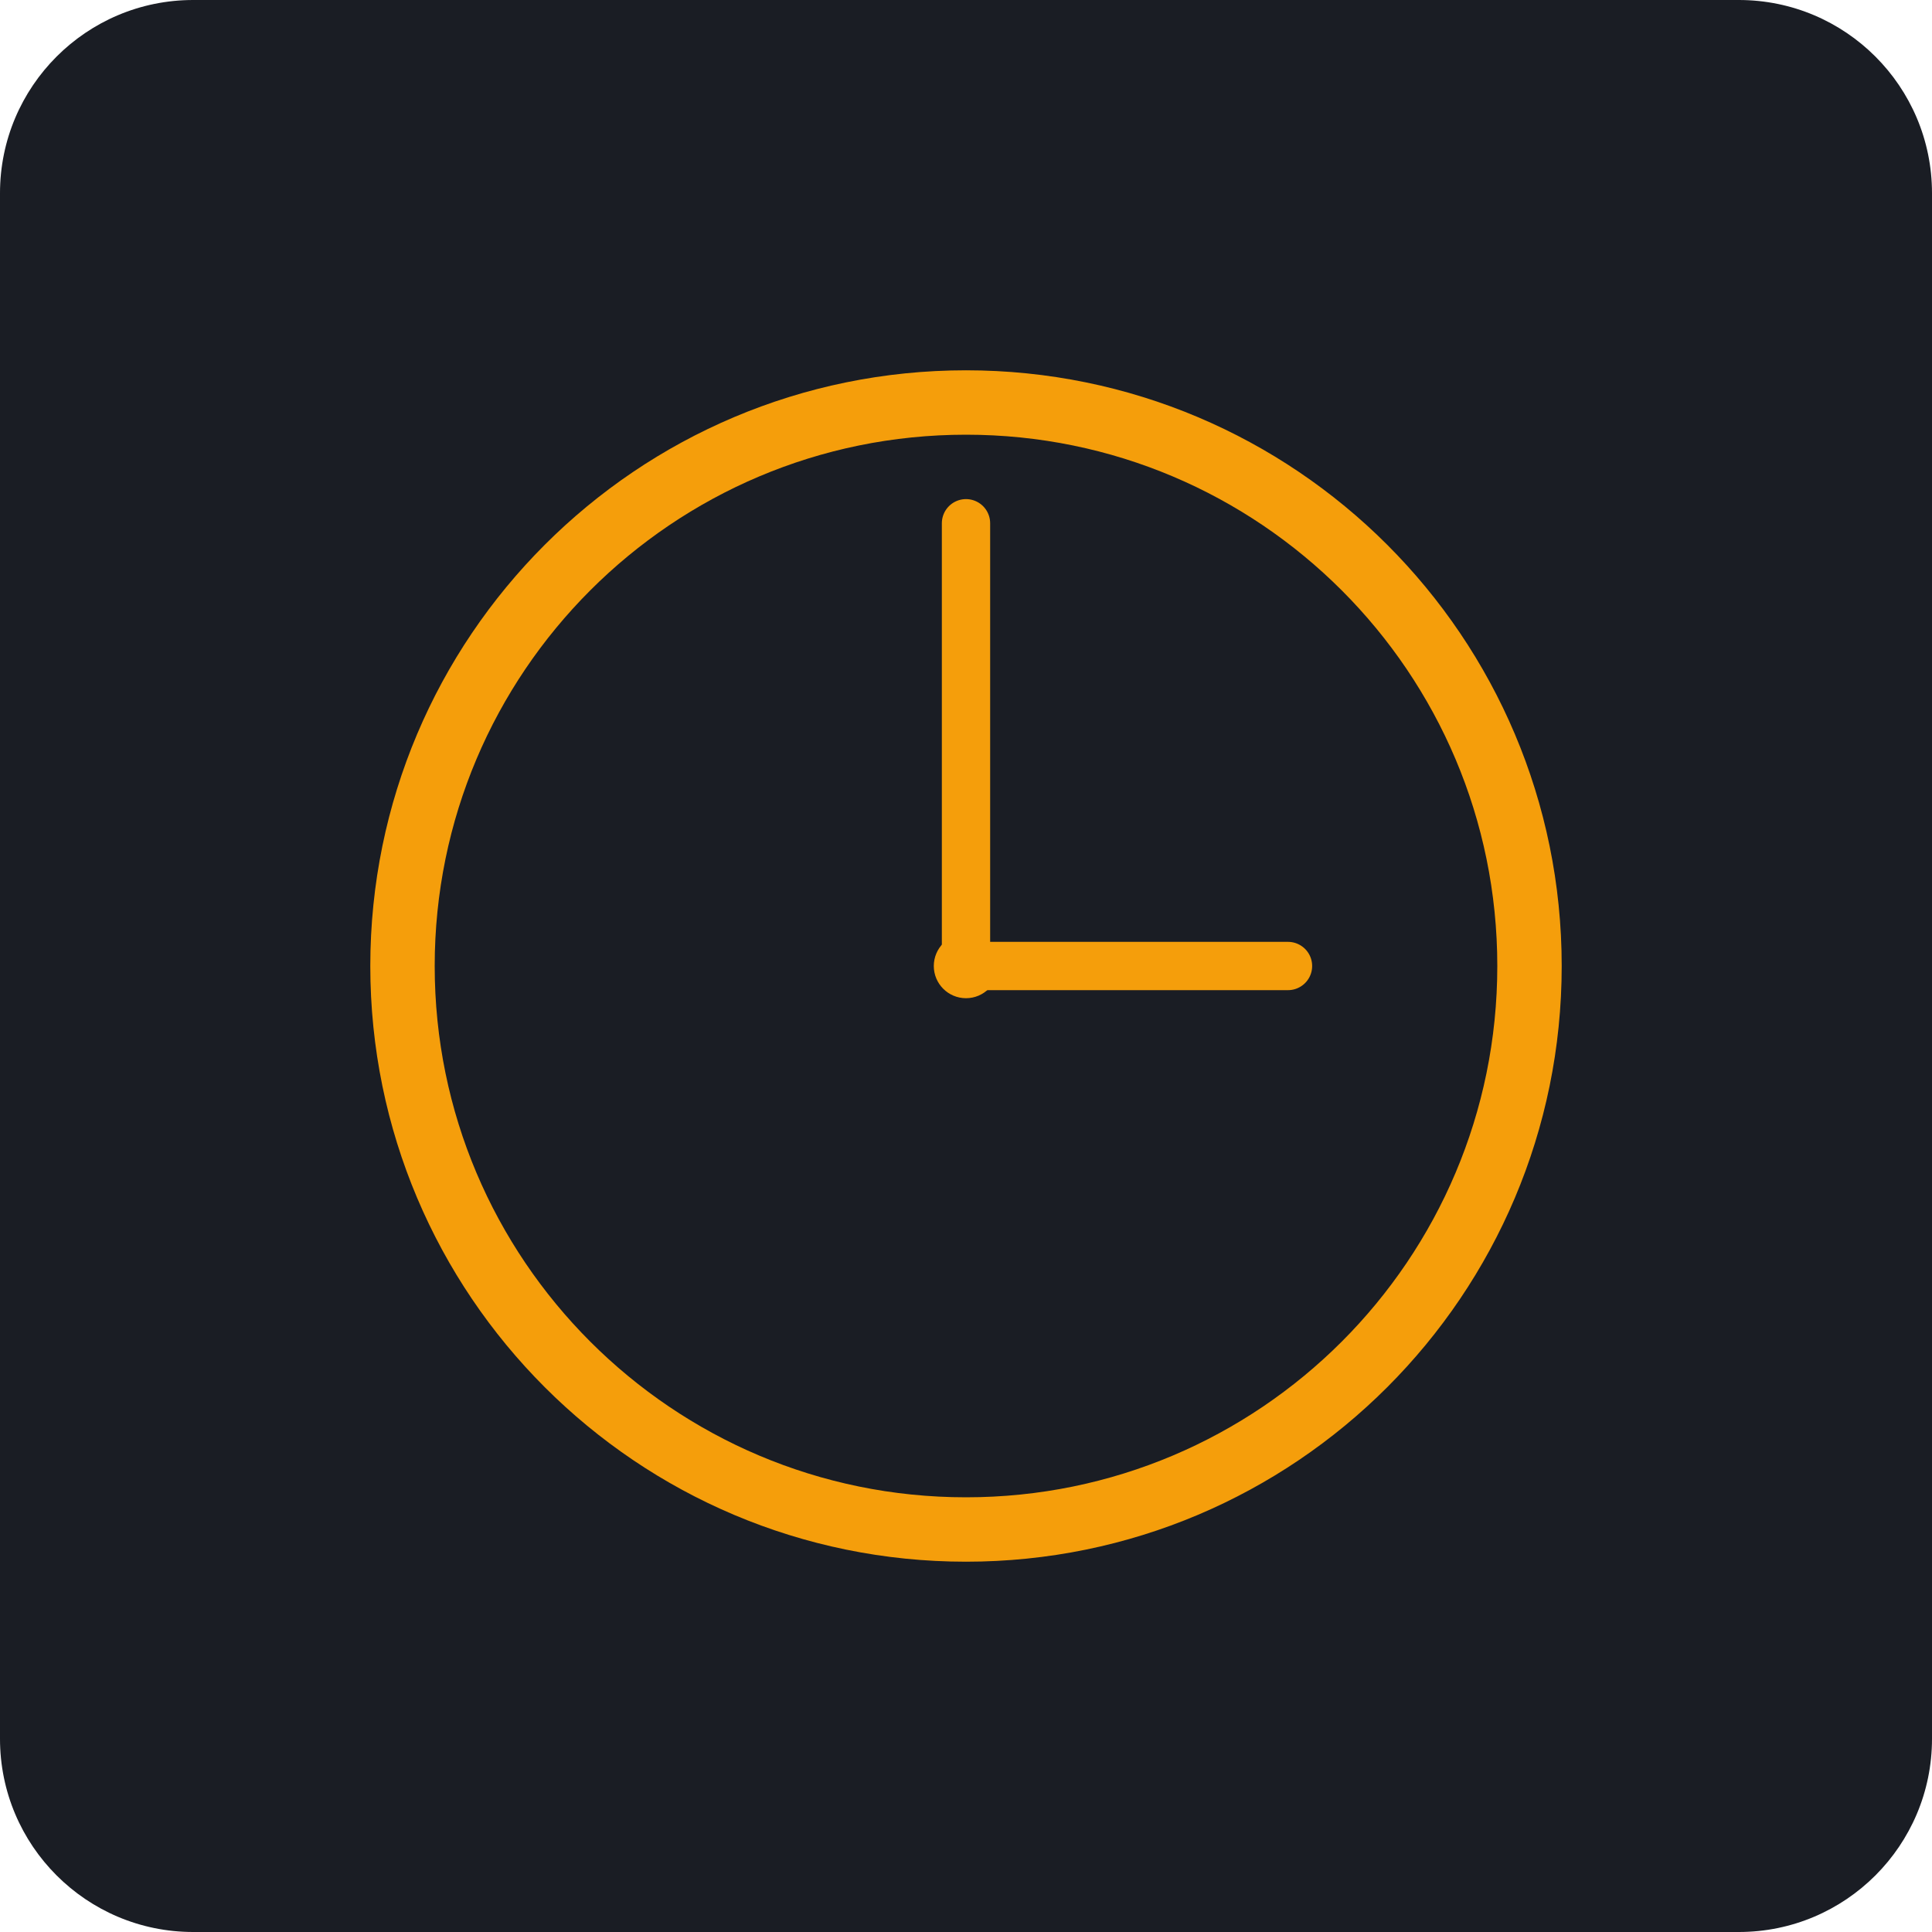
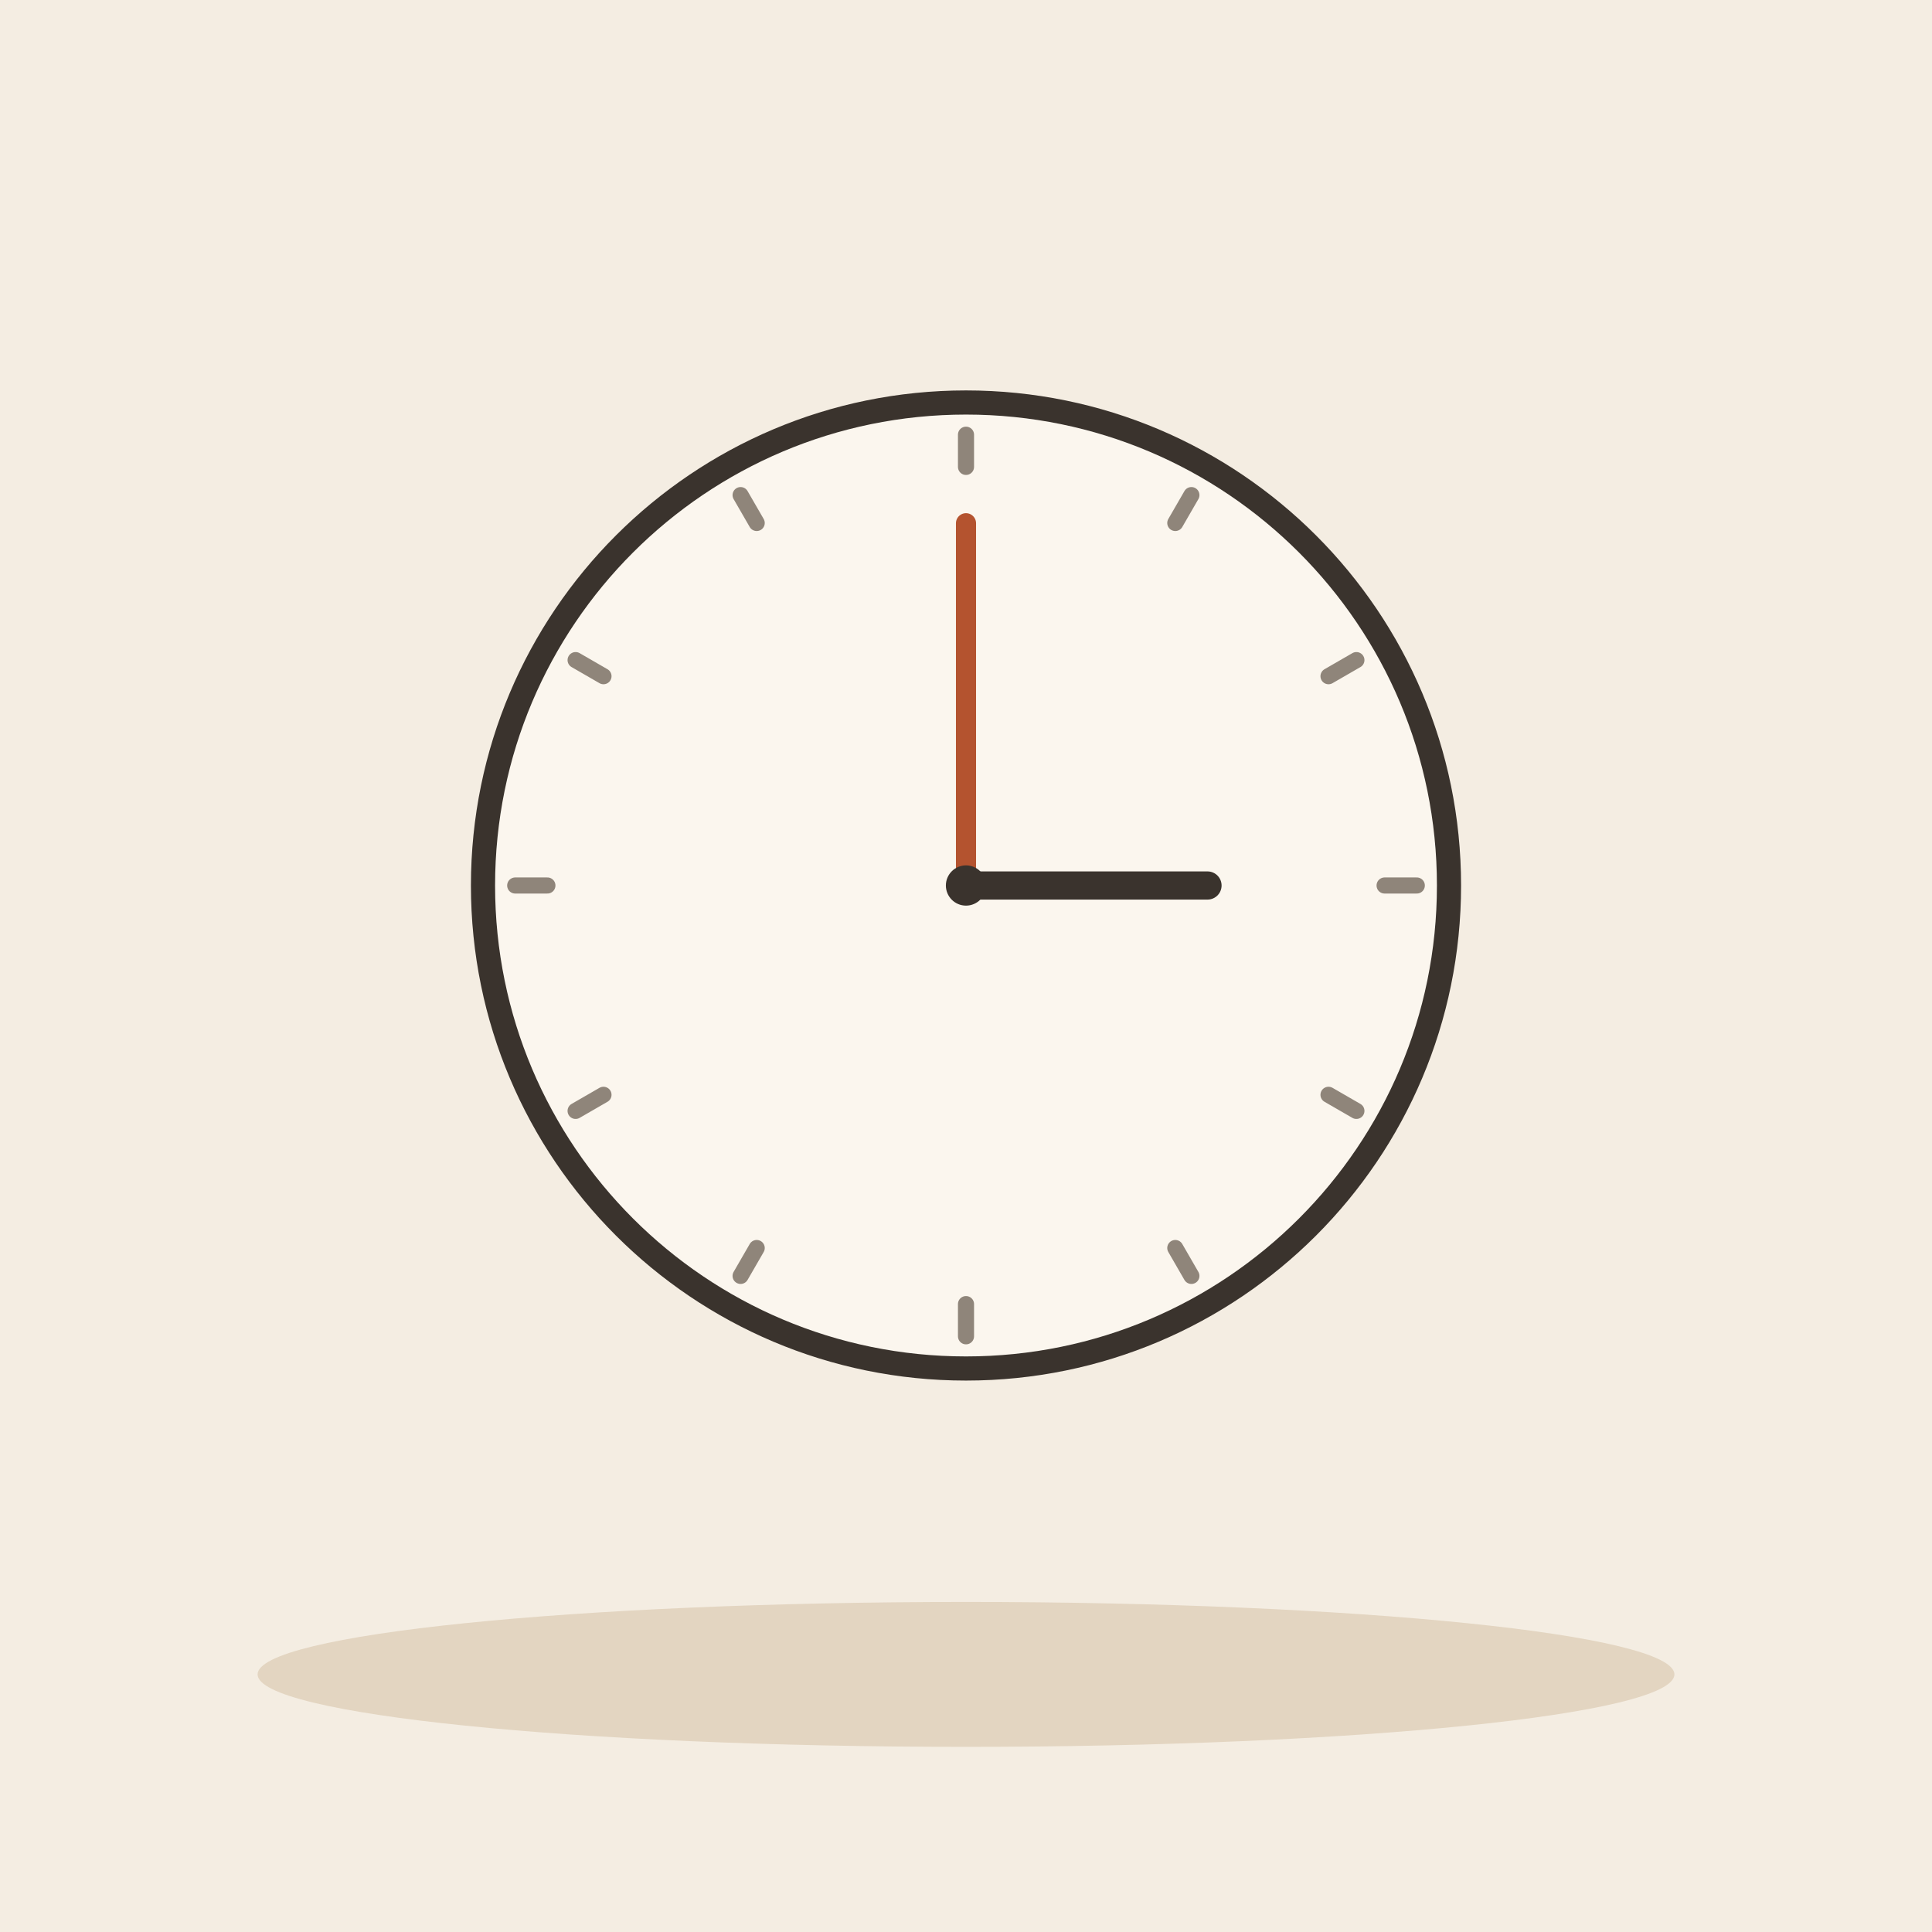
- <svg xmlns="http://www.w3.org/2000/svg" viewBox="0 0 240 240">
-   <rect width="240" height="240" rx="24" fill="#1A1D24" />
-   <circle cx="120" cy="120" r="70" fill="none" stroke="#F59E0B" stroke-width="8" />
-   <circle cx="120" cy="120" r="4" fill="#F59E0B" />
-   <line x1="120" y1="120" x2="120" y2="65" stroke="#F59E0B" stroke-width="6" stroke-linecap="round" />
-   <line x1="120" y1="120" x2="160" y2="120" stroke="#F59E0B" stroke-width="6" stroke-linecap="round" />
-   <circle cx="120" cy="50" r="3" fill="#F59E0B" />
-   <circle cx="190" cy="120" r="3" fill="#F59E0B" />
-   <circle cx="120" cy="190" r="3" fill="#F59E0B" />
-   <circle cx="50" cy="120" r="3" fill="#F59E0B" />
+ <svg xmlns="http://www.w3.org/2000/svg" viewBox="0 0 240 240" data-style="editorial">
+   <rect width="240" height="240" fill="#F4EDE2" />
+   <ellipse cx="120" cy="208" rx="88" ry="9" fill="#E3D5C1" />
+   <circle cx="120" cy="110" r="60" fill="#FBF6EE" stroke="#3A332D" stroke-width="3" stroke-linecap="round" stroke-linejoin="round" />
+   <path d="M176 110L172 110" stroke="#8F857A" stroke-width="2" stroke-linecap="round" fill="none" />
+   <path d="M168.497 138L165.033 136" stroke="#8F857A" stroke-width="2" stroke-linecap="round" fill="none" />
+   <path d="M148 158.497L146 155.033" stroke="#8F857A" stroke-width="2" stroke-linecap="round" fill="none" />
+   <path d="M120 166L120 162" stroke="#8F857A" stroke-width="2" stroke-linecap="round" fill="none" />
+   <path d="M92 158.497L94 155.033" stroke="#8F857A" stroke-width="2" stroke-linecap="round" fill="none" />
+   <path d="M71.503 138L74.967 136" stroke="#8F857A" stroke-width="2" stroke-linecap="round" fill="none" />
+   <path d="M64 110L68 110" stroke="#8F857A" stroke-width="2" stroke-linecap="round" fill="none" />
+   <path d="M71.503 82L74.967 84" stroke="#8F857A" stroke-width="2" stroke-linecap="round" fill="none" />
+   <path d="M92 61.503L94 64.967" stroke="#8F857A" stroke-width="2" stroke-linecap="round" fill="none" />
+   <path d="M120 54L120 58" stroke="#8F857A" stroke-width="2" stroke-linecap="round" fill="none" />
+   <path d="M148 61.503L146 64.967" stroke="#8F857A" stroke-width="2" stroke-linecap="round" fill="none" />
+   <path d="M168.497 82L165.033 84" stroke="#8F857A" stroke-width="2" stroke-linecap="round" fill="none" />
+   <path d="M120 110L150 110" stroke="#3A332D" stroke-width="3.5" stroke-linecap="round" fill="none" />
+   <path d="M120 110L120 65" stroke="#B4532F" stroke-width="2.5" stroke-linecap="round" fill="none" />
+   <circle cx="120" cy="110" r="2.5" fill="#3A332D" />
</svg>
